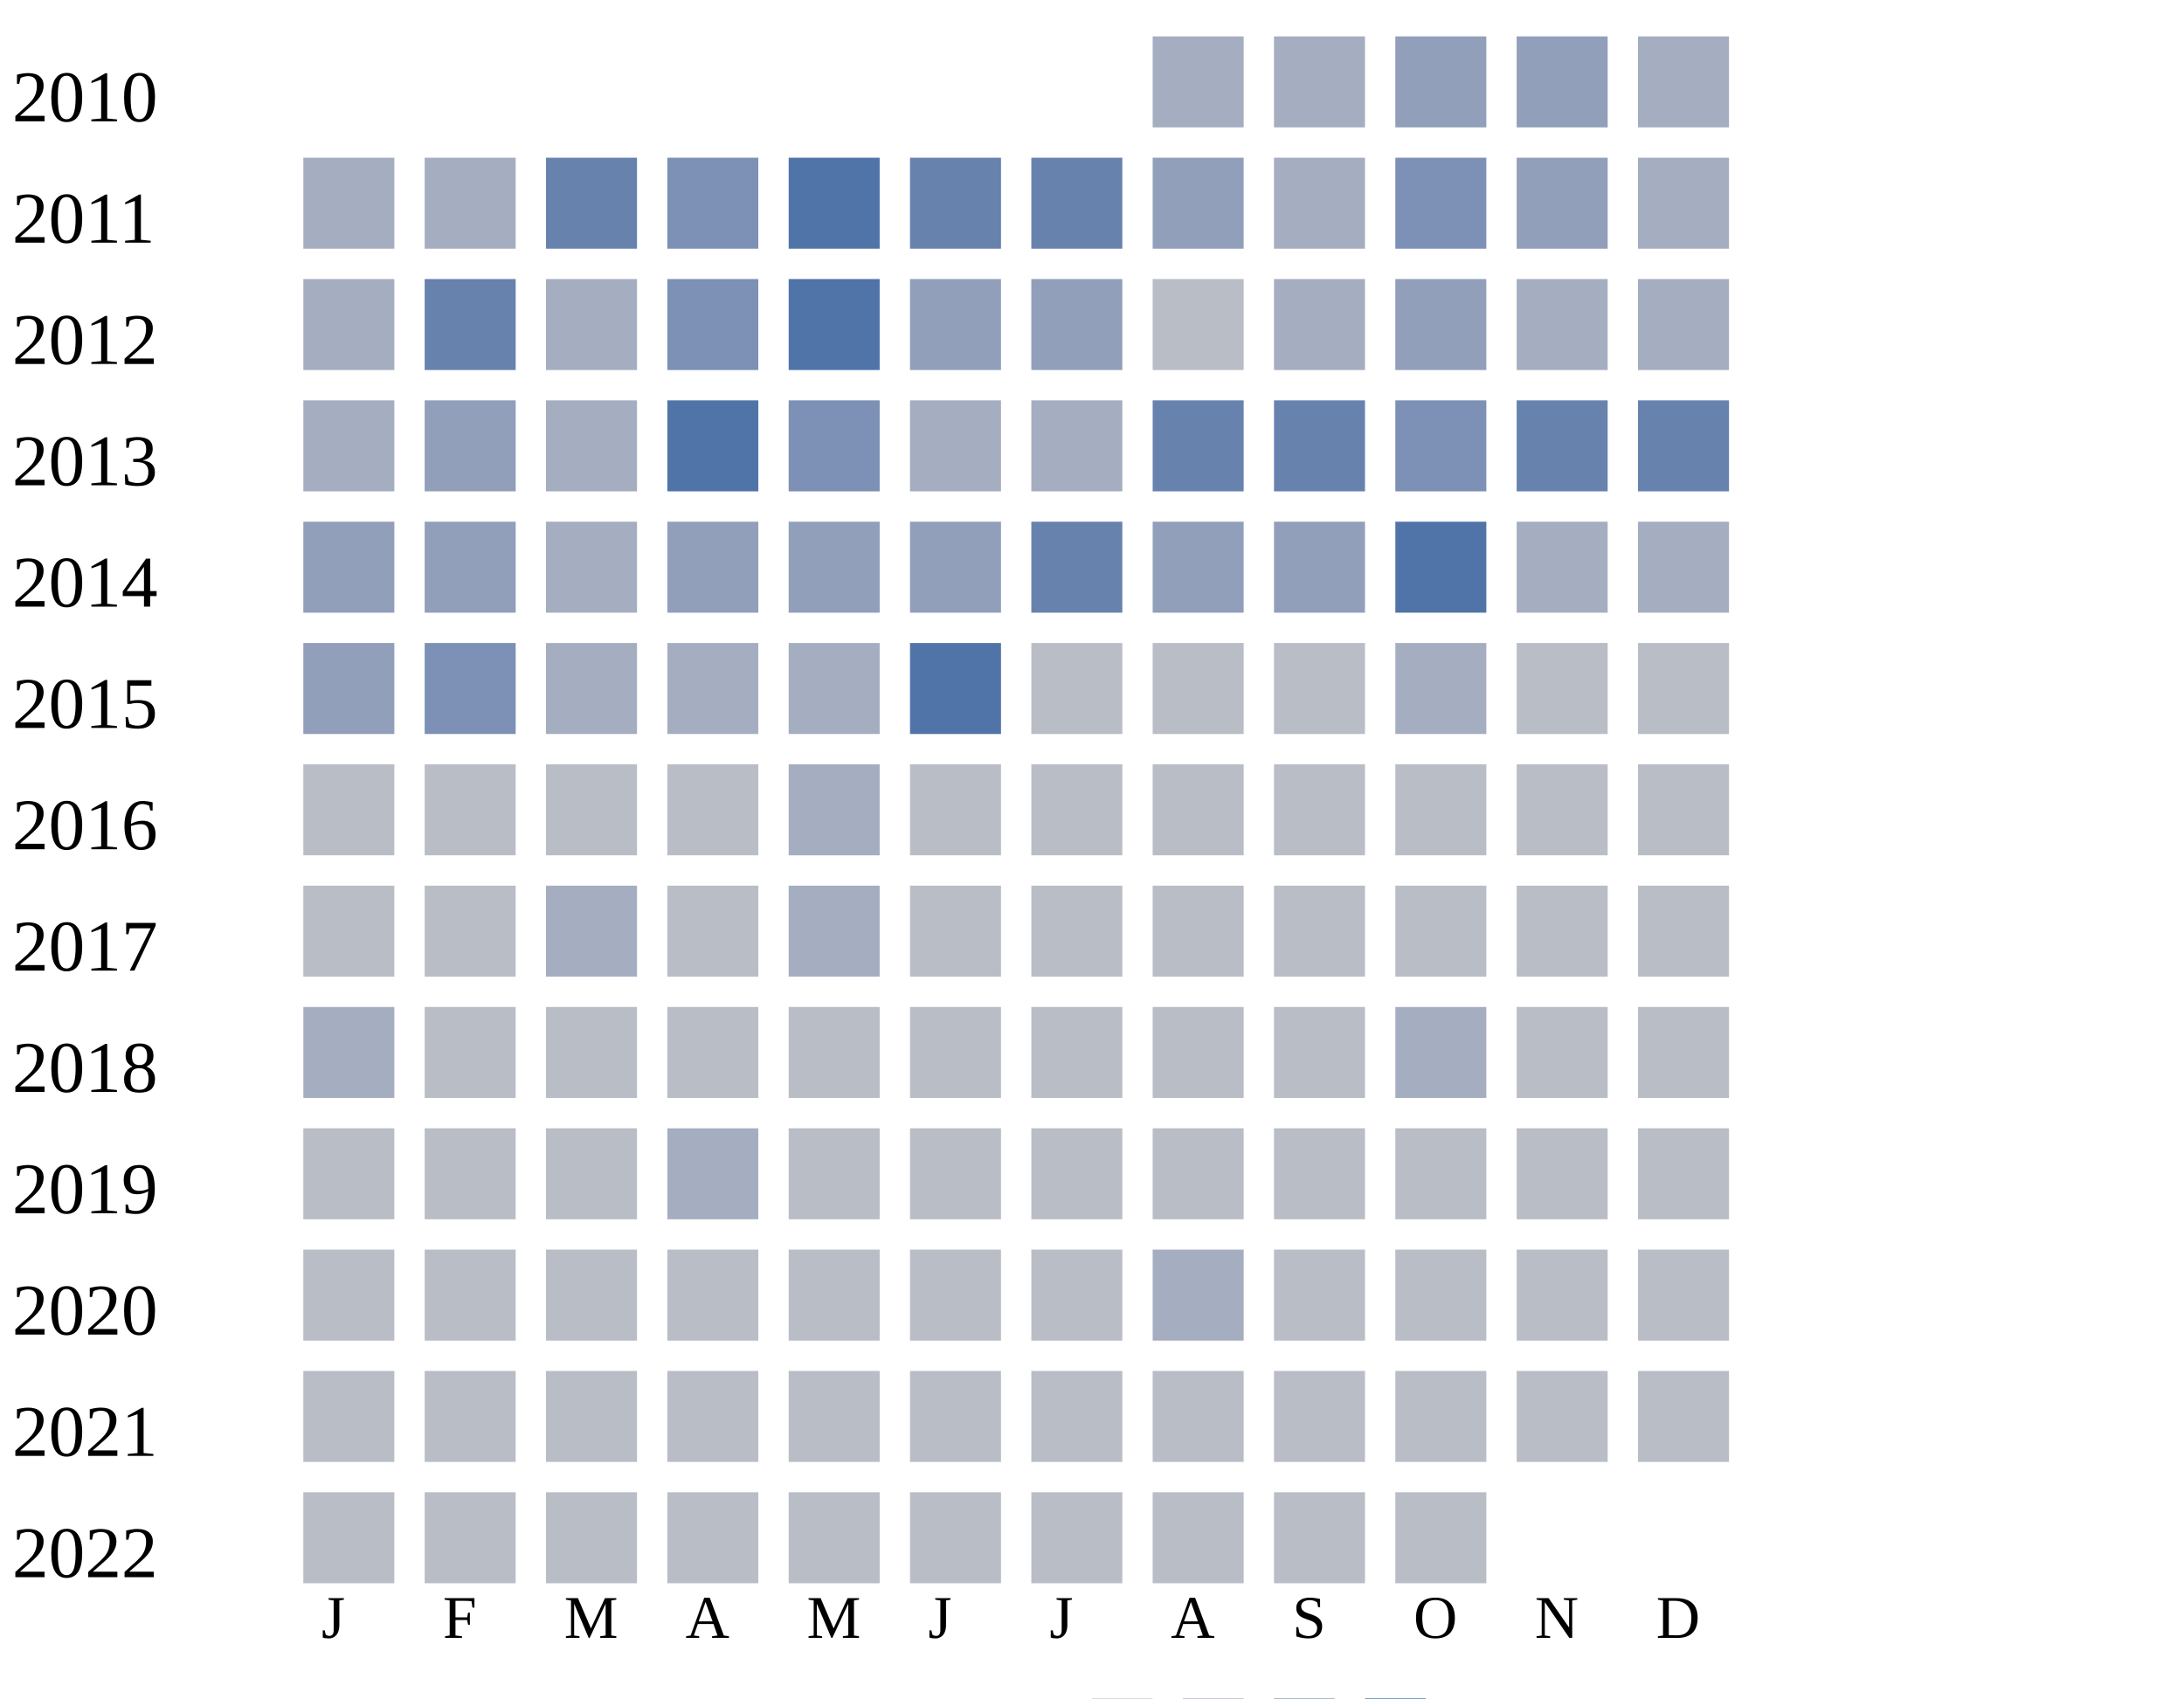
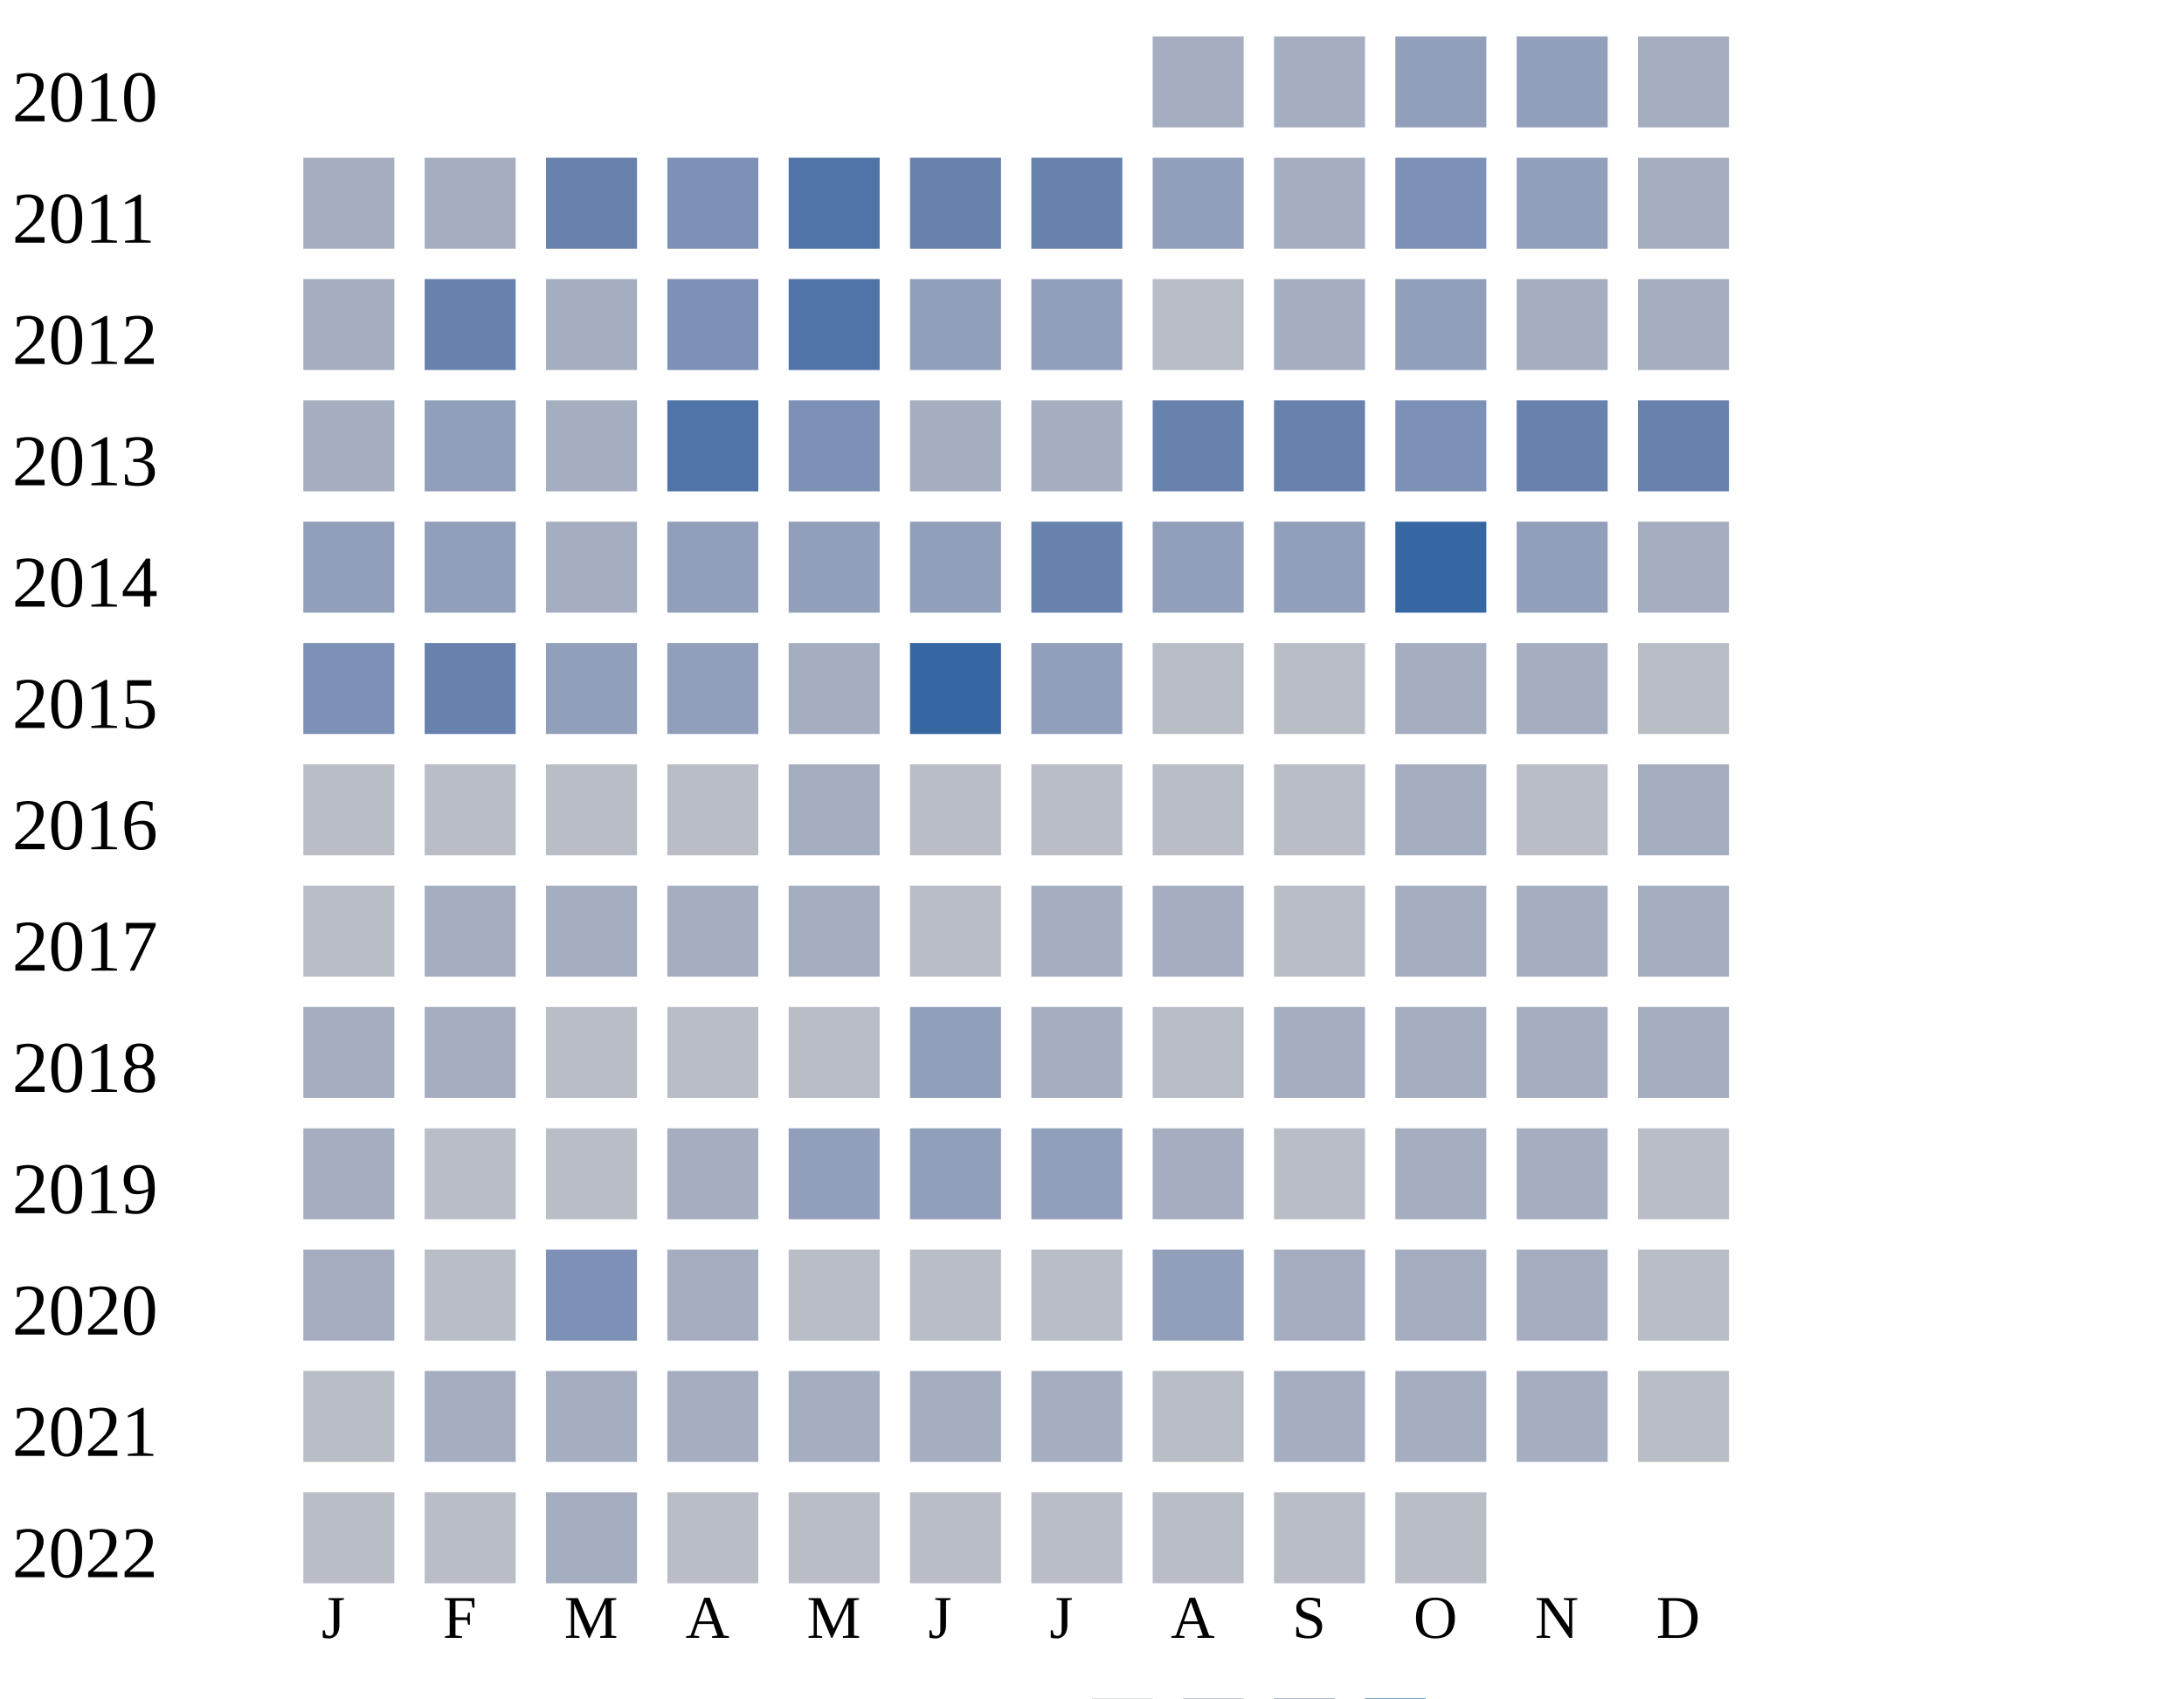
<svg xmlns="http://www.w3.org/2000/svg" width="360" height="280">
  <g transform="translate(0 0)">
    <text x="2" y="20">2010</text>
    <rect x="190" y="6" width="15" height="15" fill="#a5aec0" />
    <rect x="210" y="6" width="15" height="15" fill="#a5aec0" />
    <rect x="230" y="6" width="15" height="15" fill="#919fba" />
    <rect x="250" y="6" width="15" height="15" fill="#919fba" />
    <rect x="270" y="6" width="15" height="15" fill="#a5aec0" />
  </g>
  <g transform="translate(0 20)">
    <text x="2" y="20">2011</text>
    <rect x="50" y="6" width="15" height="15" fill="#a5aec0" />
    <rect x="70" y="6" width="15" height="15" fill="#a5aec0" />
    <rect x="90" y="6" width="15" height="15" fill="#6882ae" />
    <rect x="110" y="6" width="15" height="15" fill="#7d90b5" />
    <rect x="130" y="6" width="15" height="15" fill="#5174a8" />
    <rect x="150" y="6" width="15" height="15" fill="#6882ae" />
    <rect x="170" y="6" width="15" height="15" fill="#6882ae" />
    <rect x="190" y="6" width="15" height="15" fill="#919fba" />
    <rect x="210" y="6" width="15" height="15" fill="#a5aec0" />
    <rect x="230" y="6" width="15" height="15" fill="#7d90b5" />
    <rect x="250" y="6" width="15" height="15" fill="#919fba" />
    <rect x="270" y="6" width="15" height="15" fill="#a5aec0" />
  </g>
  <g transform="translate(0 40)">
    <text x="2" y="20">2012</text>
    <rect x="50" y="6" width="15" height="15" fill="#a5aec0" />
    <rect x="70" y="6" width="15" height="15" fill="#6882ae" />
    <rect x="90" y="6" width="15" height="15" fill="#a5aec0" />
    <rect x="110" y="6" width="15" height="15" fill="#7d90b5" />
    <rect x="130" y="6" width="15" height="15" fill="#5174a8" />
    <rect x="150" y="6" width="15" height="15" fill="#919fba" />
    <rect x="170" y="6" width="15" height="15" fill="#919fba" />
    <rect x="190" y="6" width="15" height="15" fill="#b9bdc6" />
    <rect x="210" y="6" width="15" height="15" fill="#a5aec0" />
    <rect x="230" y="6" width="15" height="15" fill="#919fba" />
    <rect x="250" y="6" width="15" height="15" fill="#a5aec0" />
    <rect x="270" y="6" width="15" height="15" fill="#a5aec0" />
  </g>
  <g transform="translate(0 60)">
    <text x="2" y="20">2013</text>
    <rect x="50" y="6" width="15" height="15" fill="#a5aec0" />
    <rect x="70" y="6" width="15" height="15" fill="#919fba" />
    <rect x="90" y="6" width="15" height="15" fill="#a5aec0" />
    <rect x="110" y="6" width="15" height="15" fill="#5174a8" />
    <rect x="130" y="6" width="15" height="15" fill="#7d90b5" />
    <rect x="150" y="6" width="15" height="15" fill="#a5aec0" />
    <rect x="170" y="6" width="15" height="15" fill="#a5aec0" />
    <rect x="190" y="6" width="15" height="15" fill="#6882ae" />
    <rect x="210" y="6" width="15" height="15" fill="#6882ae" />
    <rect x="230" y="6" width="15" height="15" fill="#7d90b5" />
    <rect x="250" y="6" width="15" height="15" fill="#6882ae" />
    <rect x="270" y="6" width="15" height="15" fill="#6882ae" />
  </g>
  <g transform="translate(0 80)">
    <text x="2" y="20">2014</text>
    <rect x="50" y="6" width="15" height="15" fill="#919fba" />
    <rect x="70" y="6" width="15" height="15" fill="#919fba" />
    <rect x="90" y="6" width="15" height="15" fill="#a5aec0" />
    <rect x="110" y="6" width="15" height="15" fill="#919fba" />
    <rect x="130" y="6" width="15" height="15" fill="#919fba" />
    <rect x="150" y="6" width="15" height="15" fill="#919fba" />
    <rect x="170" y="6" width="15" height="15" fill="#6882ae" />
    <rect x="190" y="6" width="15" height="15" fill="#919fba" />
    <rect x="210" y="6" width="15" height="15" fill="#919fba" />
-     <rect x="230" y="6" width="15" height="15" fill="#5174a8" />
-     <rect x="250" y="6" width="15" height="15" fill="#a5aec0" />
+     <rect x="230" y="6" width="15" height="15" fill="#3667a2" />
+     <rect x="250" y="6" width="15" height="15" fill="#919fba" />
    <rect x="270" y="6" width="15" height="15" fill="#a5aec0" />
  </g>
  <g transform="translate(0 100)">
    <text x="2" y="20">2015</text>
-     <rect x="50" y="6" width="15" height="15" fill="#919fba" />
-     <rect x="70" y="6" width="15" height="15" fill="#7d90b5" />
-     <rect x="90" y="6" width="15" height="15" fill="#a5aec0" />
-     <rect x="110" y="6" width="15" height="15" fill="#a5aec0" />
-     <rect x="130" y="6" width="15" height="15" fill="#a5aec0" />
-     <rect x="150" y="6" width="15" height="15" fill="#5174a8" />
-     <rect x="170" y="6" width="15" height="15" fill="#b9bdc6" />
-     <rect x="190" y="6" width="15" height="15" fill="#b9bdc6" />
-     <rect x="210" y="6" width="15" height="15" fill="#b9bdc6" />
-     <rect x="230" y="6" width="15" height="15" fill="#a5aec0" />
-     <rect x="250" y="6" width="15" height="15" fill="#b9bdc6" />
+     <rect x="50" y="6" width="15" height="15" fill="#7d90b5" />
+     <rect x="70" y="6" width="15" height="15" fill="#6882ae" />
+     <rect x="90" y="6" width="15" height="15" fill="#919fba" />
+     <rect x="110" y="6" width="15" height="15" fill="#919fba" />
+     <rect x="130" y="6" width="15" height="15" fill="#a5aec0" />
+     <rect x="150" y="6" width="15" height="15" fill="#3667a2" />
+     <rect x="170" y="6" width="15" height="15" fill="#919fba" />
+     <rect x="190" y="6" width="15" height="15" fill="#b9bdc6" />
+     <rect x="210" y="6" width="15" height="15" fill="#b9bdc6" />
+     <rect x="230" y="6" width="15" height="15" fill="#a5aec0" />
+     <rect x="250" y="6" width="15" height="15" fill="#a5aec0" />
    <rect x="270" y="6" width="15" height="15" fill="#b9bdc6" />
  </g>
  <g transform="translate(0 120)">
    <text x="2" y="20">2016</text>
    <rect x="50" y="6" width="15" height="15" fill="#b9bdc6" />
    <rect x="70" y="6" width="15" height="15" fill="#b9bdc6" />
    <rect x="90" y="6" width="15" height="15" fill="#b9bdc6" />
    <rect x="110" y="6" width="15" height="15" fill="#b9bdc6" />
    <rect x="130" y="6" width="15" height="15" fill="#a5aec0" />
    <rect x="150" y="6" width="15" height="15" fill="#b9bdc6" />
    <rect x="170" y="6" width="15" height="15" fill="#b9bdc6" />
    <rect x="190" y="6" width="15" height="15" fill="#b9bdc6" />
    <rect x="210" y="6" width="15" height="15" fill="#b9bdc6" />
-     <rect x="230" y="6" width="15" height="15" fill="#b9bdc6" />
+     <rect x="230" y="6" width="15" height="15" fill="#a5aec0" />
    <rect x="250" y="6" width="15" height="15" fill="#b9bdc6" />
-     <rect x="270" y="6" width="15" height="15" fill="#b9bdc6" />
+     <rect x="270" y="6" width="15" height="15" fill="#a5aec0" />
  </g>
  <g transform="translate(0 140)">
    <text x="2" y="20">2017</text>
    <rect x="50" y="6" width="15" height="15" fill="#b9bdc6" />
-     <rect x="70" y="6" width="15" height="15" fill="#b9bdc6" />
-     <rect x="90" y="6" width="15" height="15" fill="#a5aec0" />
-     <rect x="110" y="6" width="15" height="15" fill="#b9bdc6" />
-     <rect x="130" y="6" width="15" height="15" fill="#a5aec0" />
-     <rect x="150" y="6" width="15" height="15" fill="#b9bdc6" />
-     <rect x="170" y="6" width="15" height="15" fill="#b9bdc6" />
-     <rect x="190" y="6" width="15" height="15" fill="#b9bdc6" />
-     <rect x="210" y="6" width="15" height="15" fill="#b9bdc6" />
-     <rect x="230" y="6" width="15" height="15" fill="#b9bdc6" />
-     <rect x="250" y="6" width="15" height="15" fill="#b9bdc6" />
-     <rect x="270" y="6" width="15" height="15" fill="#b9bdc6" />
+     <rect x="70" y="6" width="15" height="15" fill="#a5aec0" />
+     <rect x="90" y="6" width="15" height="15" fill="#a5aec0" />
+     <rect x="110" y="6" width="15" height="15" fill="#a5aec0" />
+     <rect x="130" y="6" width="15" height="15" fill="#a5aec0" />
+     <rect x="150" y="6" width="15" height="15" fill="#b9bdc6" />
+     <rect x="170" y="6" width="15" height="15" fill="#a5aec0" />
+     <rect x="190" y="6" width="15" height="15" fill="#a5aec0" />
+     <rect x="210" y="6" width="15" height="15" fill="#b9bdc6" />
+     <rect x="230" y="6" width="15" height="15" fill="#a5aec0" />
+     <rect x="250" y="6" width="15" height="15" fill="#a5aec0" />
+     <rect x="270" y="6" width="15" height="15" fill="#a5aec0" />
  </g>
  <g transform="translate(0 160)">
    <text x="2" y="20">2018</text>
    <rect x="50" y="6" width="15" height="15" fill="#a5aec0" />
-     <rect x="70" y="6" width="15" height="15" fill="#b9bdc6" />
+     <rect x="70" y="6" width="15" height="15" fill="#a5aec0" />
    <rect x="90" y="6" width="15" height="15" fill="#b9bdc6" />
    <rect x="110" y="6" width="15" height="15" fill="#b9bdc6" />
    <rect x="130" y="6" width="15" height="15" fill="#b9bdc6" />
-     <rect x="150" y="6" width="15" height="15" fill="#b9bdc6" />
-     <rect x="170" y="6" width="15" height="15" fill="#b9bdc6" />
-     <rect x="190" y="6" width="15" height="15" fill="#b9bdc6" />
-     <rect x="210" y="6" width="15" height="15" fill="#b9bdc6" />
-     <rect x="230" y="6" width="15" height="15" fill="#a5aec0" />
-     <rect x="250" y="6" width="15" height="15" fill="#b9bdc6" />
-     <rect x="270" y="6" width="15" height="15" fill="#b9bdc6" />
+     <rect x="150" y="6" width="15" height="15" fill="#919fba" />
+     <rect x="170" y="6" width="15" height="15" fill="#a5aec0" />
+     <rect x="190" y="6" width="15" height="15" fill="#b9bdc6" />
+     <rect x="210" y="6" width="15" height="15" fill="#a5aec0" />
+     <rect x="230" y="6" width="15" height="15" fill="#a5aec0" />
+     <rect x="250" y="6" width="15" height="15" fill="#a5aec0" />
+     <rect x="270" y="6" width="15" height="15" fill="#a5aec0" />
  </g>
  <g transform="translate(0 180)">
    <text x="2" y="20">2019</text>
-     <rect x="50" y="6" width="15" height="15" fill="#b9bdc6" />
+     <rect x="50" y="6" width="15" height="15" fill="#a5aec0" />
    <rect x="70" y="6" width="15" height="15" fill="#b9bdc6" />
    <rect x="90" y="6" width="15" height="15" fill="#b9bdc6" />
    <rect x="110" y="6" width="15" height="15" fill="#a5aec0" />
-     <rect x="130" y="6" width="15" height="15" fill="#b9bdc6" />
-     <rect x="150" y="6" width="15" height="15" fill="#b9bdc6" />
-     <rect x="170" y="6" width="15" height="15" fill="#b9bdc6" />
-     <rect x="190" y="6" width="15" height="15" fill="#b9bdc6" />
-     <rect x="210" y="6" width="15" height="15" fill="#b9bdc6" />
-     <rect x="230" y="6" width="15" height="15" fill="#b9bdc6" />
-     <rect x="250" y="6" width="15" height="15" fill="#b9bdc6" />
+     <rect x="130" y="6" width="15" height="15" fill="#919fba" />
+     <rect x="150" y="6" width="15" height="15" fill="#919fba" />
+     <rect x="170" y="6" width="15" height="15" fill="#919fba" />
+     <rect x="190" y="6" width="15" height="15" fill="#a5aec0" />
+     <rect x="210" y="6" width="15" height="15" fill="#b9bdc6" />
+     <rect x="230" y="6" width="15" height="15" fill="#a5aec0" />
+     <rect x="250" y="6" width="15" height="15" fill="#a5aec0" />
    <rect x="270" y="6" width="15" height="15" fill="#b9bdc6" />
  </g>
  <g transform="translate(0 200)">
    <text x="2" y="20">2020</text>
-     <rect x="50" y="6" width="15" height="15" fill="#b9bdc6" />
-     <rect x="70" y="6" width="15" height="15" fill="#b9bdc6" />
-     <rect x="90" y="6" width="15" height="15" fill="#b9bdc6" />
-     <rect x="110" y="6" width="15" height="15" fill="#b9bdc6" />
+     <rect x="50" y="6" width="15" height="15" fill="#a5aec0" />
+     <rect x="70" y="6" width="15" height="15" fill="#b9bdc6" />
+     <rect x="90" y="6" width="15" height="15" fill="#7d90b5" />
+     <rect x="110" y="6" width="15" height="15" fill="#a5aec0" />
    <rect x="130" y="6" width="15" height="15" fill="#b9bdc6" />
    <rect x="150" y="6" width="15" height="15" fill="#b9bdc6" />
    <rect x="170" y="6" width="15" height="15" fill="#b9bdc6" />
-     <rect x="190" y="6" width="15" height="15" fill="#a5aec0" />
-     <rect x="210" y="6" width="15" height="15" fill="#b9bdc6" />
-     <rect x="230" y="6" width="15" height="15" fill="#b9bdc6" />
-     <rect x="250" y="6" width="15" height="15" fill="#b9bdc6" />
+     <rect x="190" y="6" width="15" height="15" fill="#919fba" />
+     <rect x="210" y="6" width="15" height="15" fill="#a5aec0" />
+     <rect x="230" y="6" width="15" height="15" fill="#a5aec0" />
+     <rect x="250" y="6" width="15" height="15" fill="#a5aec0" />
    <rect x="270" y="6" width="15" height="15" fill="#b9bdc6" />
  </g>
  <g transform="translate(0 220)">
    <text x="2" y="20">2021</text>
    <rect x="50" y="6" width="15" height="15" fill="#b9bdc6" />
-     <rect x="70" y="6" width="15" height="15" fill="#b9bdc6" />
-     <rect x="90" y="6" width="15" height="15" fill="#b9bdc6" />
-     <rect x="110" y="6" width="15" height="15" fill="#b9bdc6" />
-     <rect x="130" y="6" width="15" height="15" fill="#b9bdc6" />
-     <rect x="150" y="6" width="15" height="15" fill="#b9bdc6" />
-     <rect x="170" y="6" width="15" height="15" fill="#b9bdc6" />
-     <rect x="190" y="6" width="15" height="15" fill="#b9bdc6" />
-     <rect x="210" y="6" width="15" height="15" fill="#b9bdc6" />
-     <rect x="230" y="6" width="15" height="15" fill="#b9bdc6" />
-     <rect x="250" y="6" width="15" height="15" fill="#b9bdc6" />
+     <rect x="70" y="6" width="15" height="15" fill="#a5aec0" />
+     <rect x="90" y="6" width="15" height="15" fill="#a5aec0" />
+     <rect x="110" y="6" width="15" height="15" fill="#a5aec0" />
+     <rect x="130" y="6" width="15" height="15" fill="#a5aec0" />
+     <rect x="150" y="6" width="15" height="15" fill="#a5aec0" />
+     <rect x="170" y="6" width="15" height="15" fill="#a5aec0" />
+     <rect x="190" y="6" width="15" height="15" fill="#b9bdc6" />
+     <rect x="210" y="6" width="15" height="15" fill="#a5aec0" />
+     <rect x="230" y="6" width="15" height="15" fill="#a5aec0" />
+     <rect x="250" y="6" width="15" height="15" fill="#a5aec0" />
    <rect x="270" y="6" width="15" height="15" fill="#b9bdc6" />
  </g>
  <g transform="translate(0 240)">
    <text x="2" y="20">2022</text>
    <rect x="50" y="6" width="15" height="15" fill="#b9bdc6" />
    <rect x="70" y="6" width="15" height="15" fill="#b9bdc6" />
-     <rect x="90" y="6" width="15" height="15" fill="#b9bdc6" />
+     <rect x="90" y="6" width="15" height="15" fill="#a5aec0" />
    <rect x="110" y="6" width="15" height="15" fill="#b9bdc6" />
    <rect x="130" y="6" width="15" height="15" fill="#b9bdc6" />
    <rect x="150" y="6" width="15" height="15" fill="#b9bdc6" />
    <rect x="170" y="6" width="15" height="15" fill="#b9bdc6" />
    <rect x="190" y="6" width="15" height="15" fill="#b9bdc6" />
    <rect x="210" y="6" width="15" height="15" fill="#b9bdc6" />
    <rect x="230" y="6" width="15" height="15" fill="#b9bdc6" />
  </g>
  <text style="font-size: 10px; text-align: center" x="53" y="270">J</text>
  <text style="font-size: 10px; text-align: center" x="73" y="270">F</text>
  <text style="font-size: 10px; text-align: center" x="93" y="270">M</text>
  <text style="font-size: 10px; text-align: center" x="113" y="270">A</text>
  <text style="font-size: 10px; text-align: center" x="133" y="270">M</text>
  <text style="font-size: 10px; text-align: center" x="153" y="270">J</text>
  <text style="font-size: 10px; text-align: center" x="173" y="270">J</text>
  <text style="font-size: 10px; text-align: center" x="193" y="270">A</text>
  <text style="font-size: 10px; text-align: center" x="213" y="270">S</text>
  <text style="font-size: 10px; text-align: center" x="233" y="270">O</text>
  <text style="font-size: 10px; text-align: center" x="253" y="270">N</text>
  <text style="font-size: 10px; text-align: center" x="273" y="270">D</text>
  <text style="font-size: 10px;" x="155" y="289">Less</text>
  <rect fill="#b9bdc6" width="10" height="10" x="180" y="280" />
  <rect fill="#919fba" width="10" height="10" x="195" y="280" />
  <rect fill="#6882ae" width="10" height="10" x="210" y="280" />
  <rect fill="#005a9c" width="10" height="10" x="225" y="280" />
  <text x="240" y="289" style="font-size: 10px;">More</text>
</svg>
